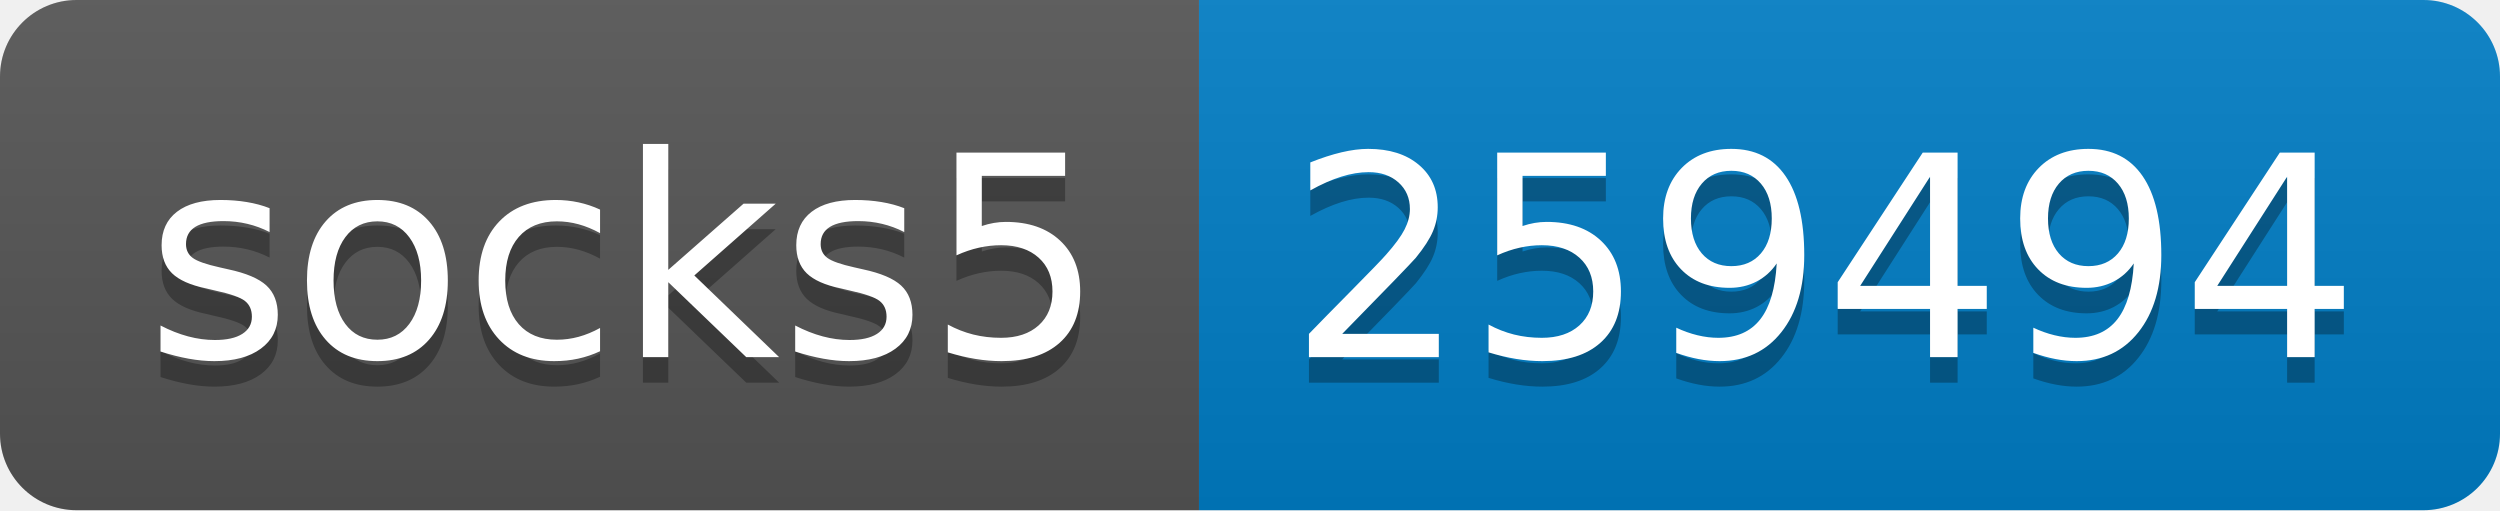
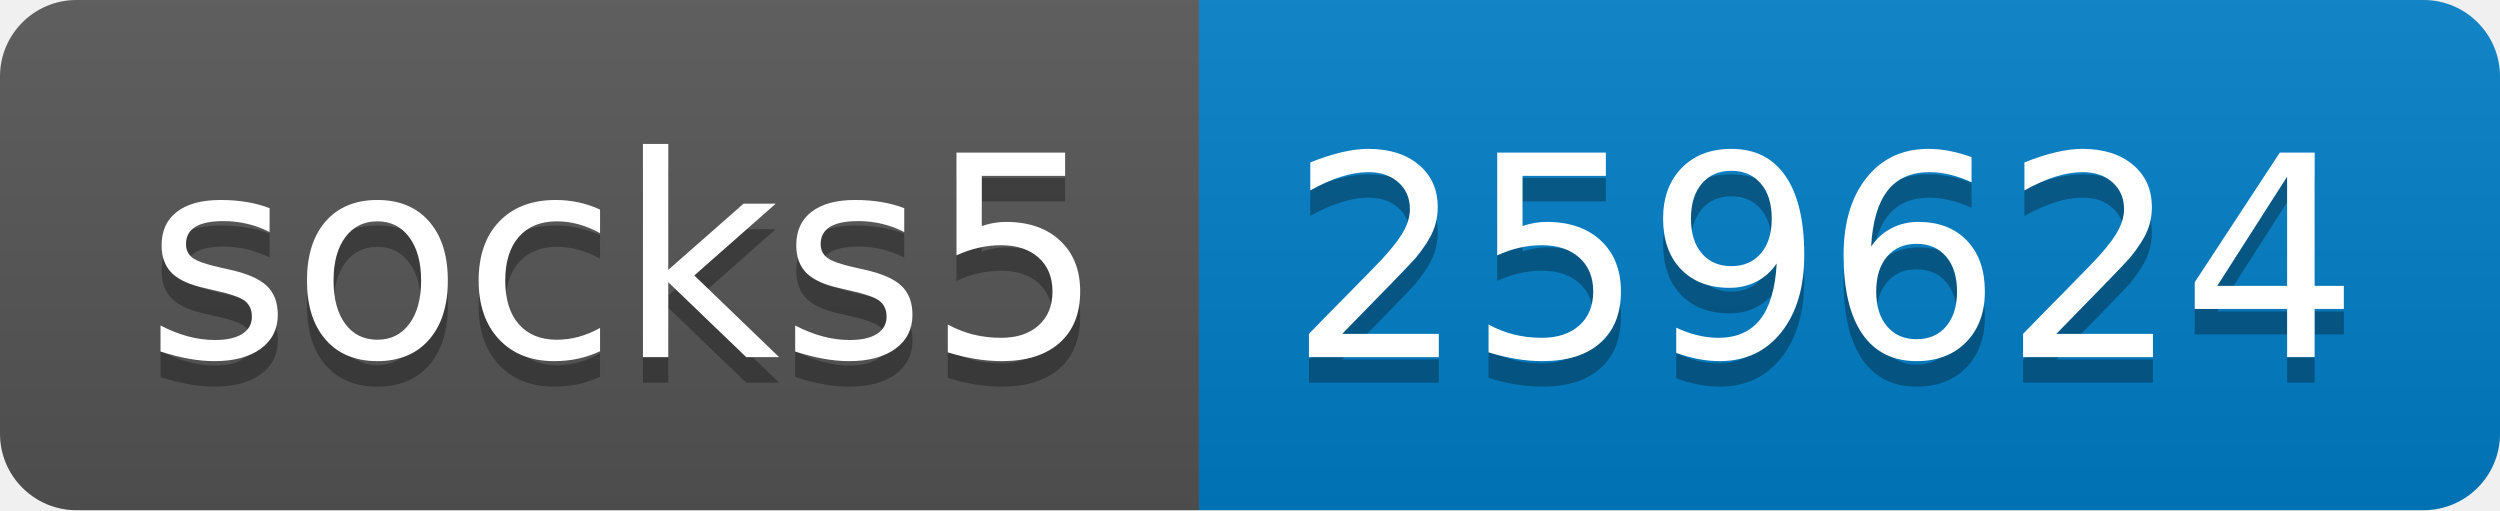
- <svg xmlns="http://www.w3.org/2000/svg" width="98" height="20" role="img" aria-label="socks5: 259494">
+ <svg xmlns="http://www.w3.org/2000/svg" width="98" height="20" role="img" aria-label="socks5: 259624">
  <linearGradient id="s" x2="0" y2="100%">
    <stop offset="0" stop-color="#bbb" stop-opacity=".1" />
    <stop offset="1" stop-opacity=".1" />
  </linearGradient>
  <clipPath id="r">
    <rect width="98" height="20" rx="3" fill="#fff" />
  </clipPath>
  <g clip-path="url(#r)">
    <rect width="47" height="20" fill="#555" />
    <rect x="47" width="51" height="20" fill="#007ec6" />
    <rect width="98" height="20" fill="url(#s)" />
  </g>
  <g fill="#fff" text-anchor="middle" font-family="Verdana,Geneva,DejaVu Sans,sans-serif" text-rendering="geometricPrecision" font-size="110">
    <text aria-hidden="true" x="245" y="150" fill="#010101" fill-opacity=".3" transform="scale(.1)" textLength="370">socks5</text>
    <text x="245" y="140" transform="scale(.1)" fill="#fff" textLength="370">socks5</text>
-     <text aria-hidden="true" x="715" y="150" fill="#010101" fill-opacity=".3" transform="scale(.1)" textLength="410">259494</text>
-     <text x="715" y="140" transform="scale(.1)" fill="#fff" textLength="410">259494</text>
+     <text aria-hidden="true" x="715" y="150" fill="#010101" fill-opacity=".3" transform="scale(.1)" textLength="410">259624</text>
+     <text x="715" y="140" transform="scale(.1)" fill="#fff" textLength="410">259624</text>
  </g>
</svg>
